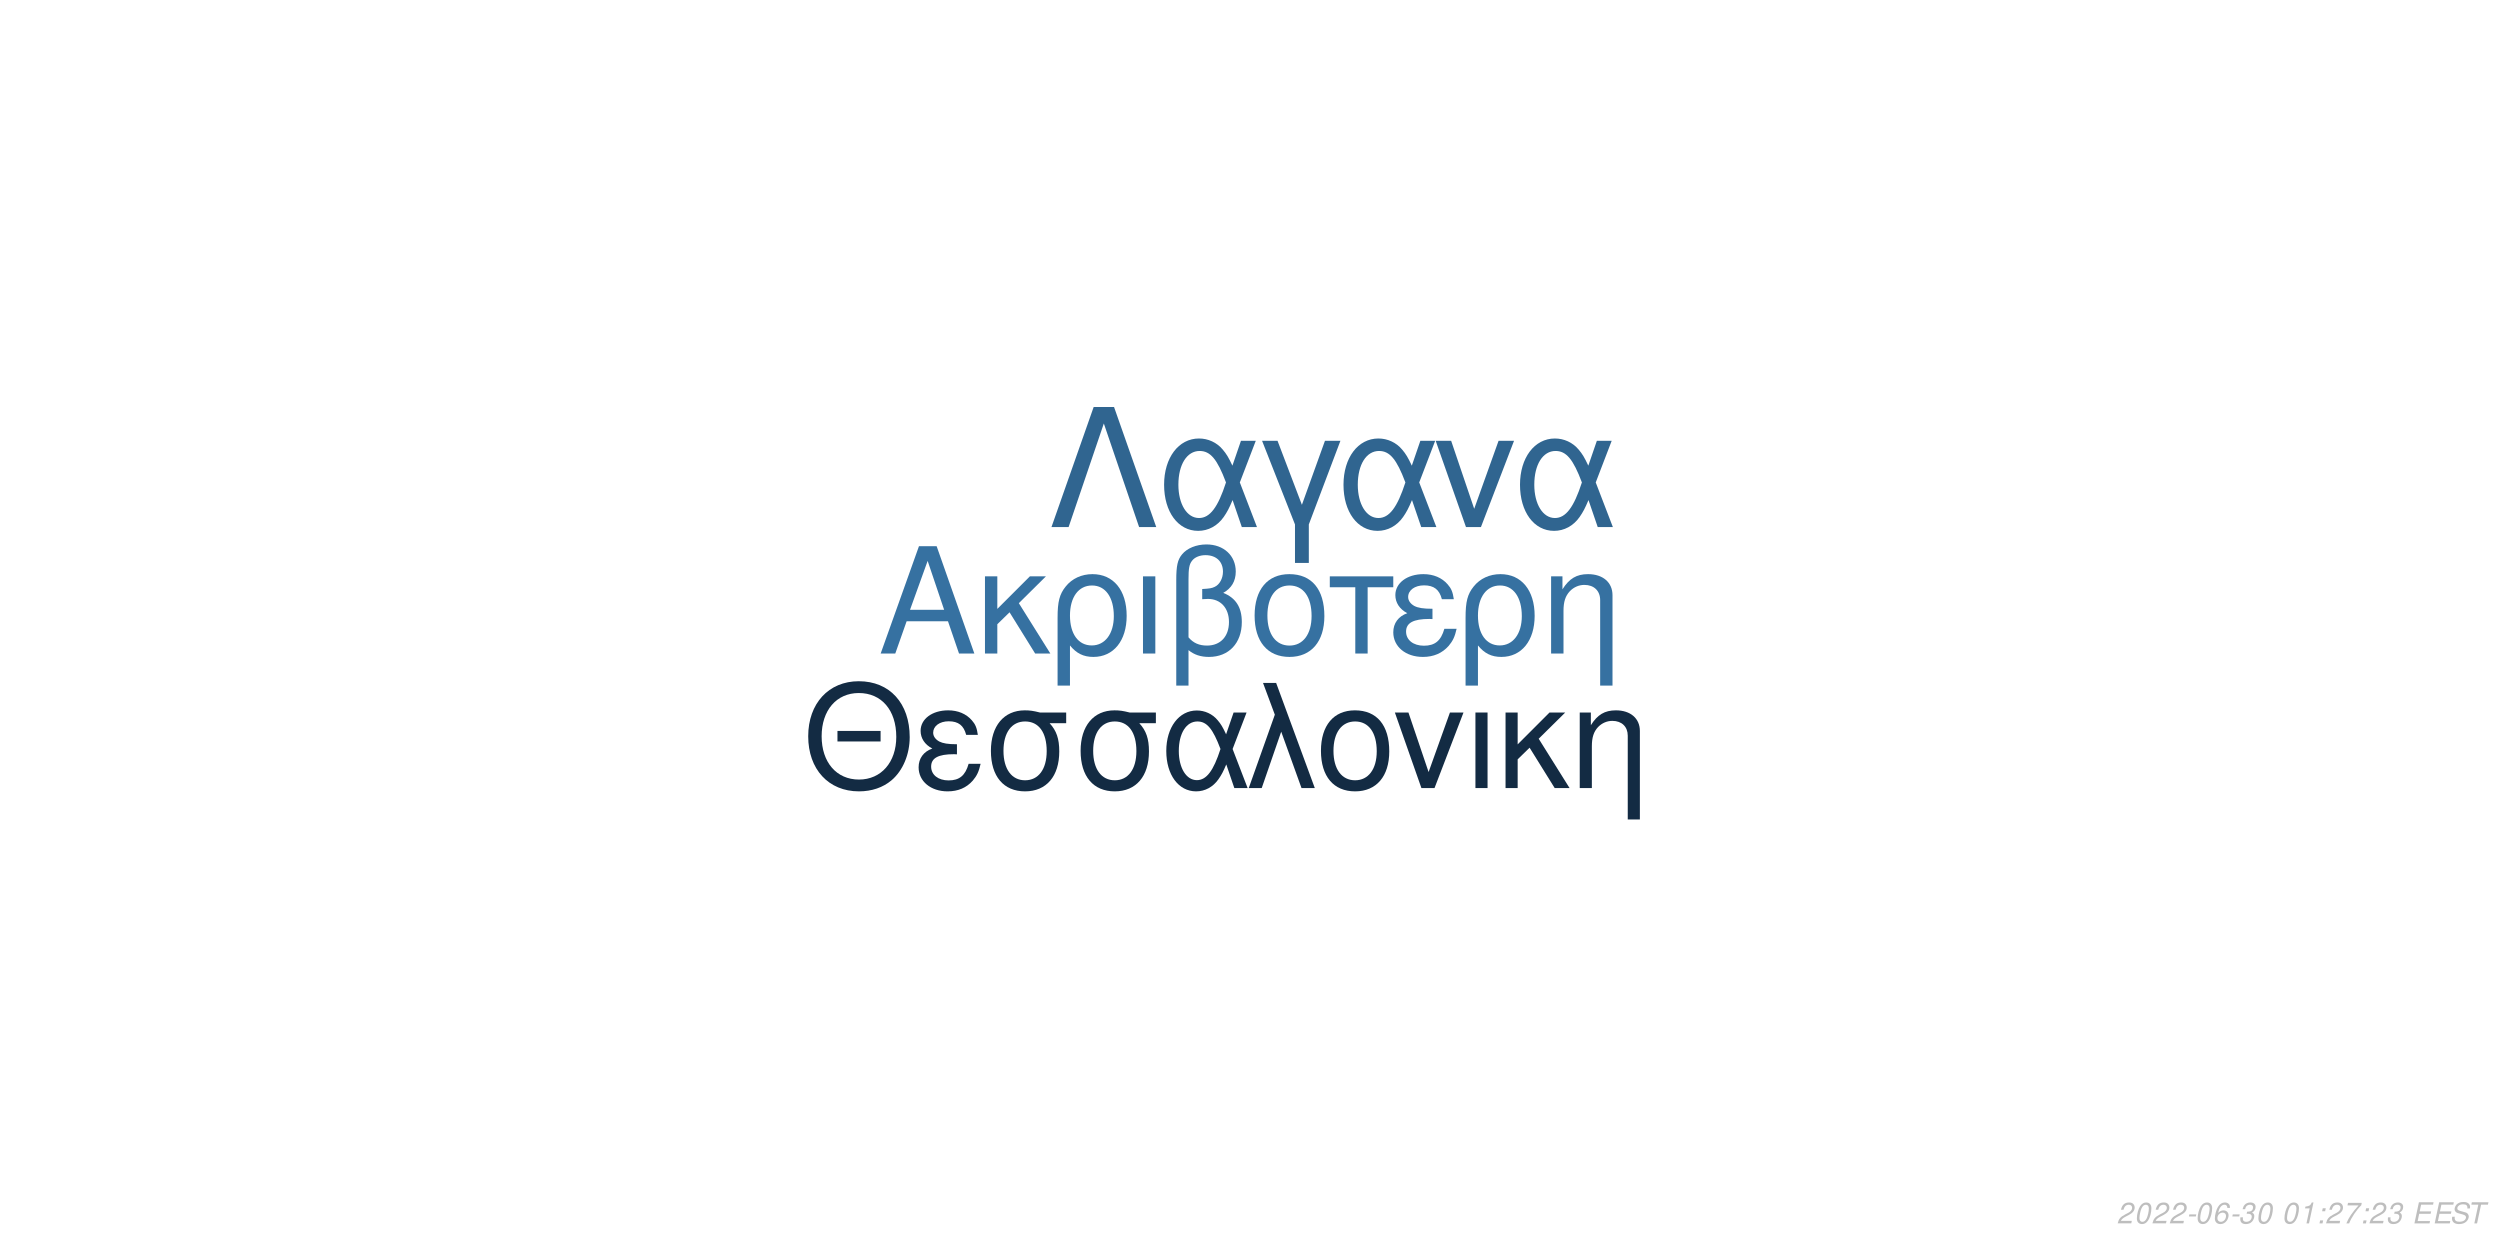
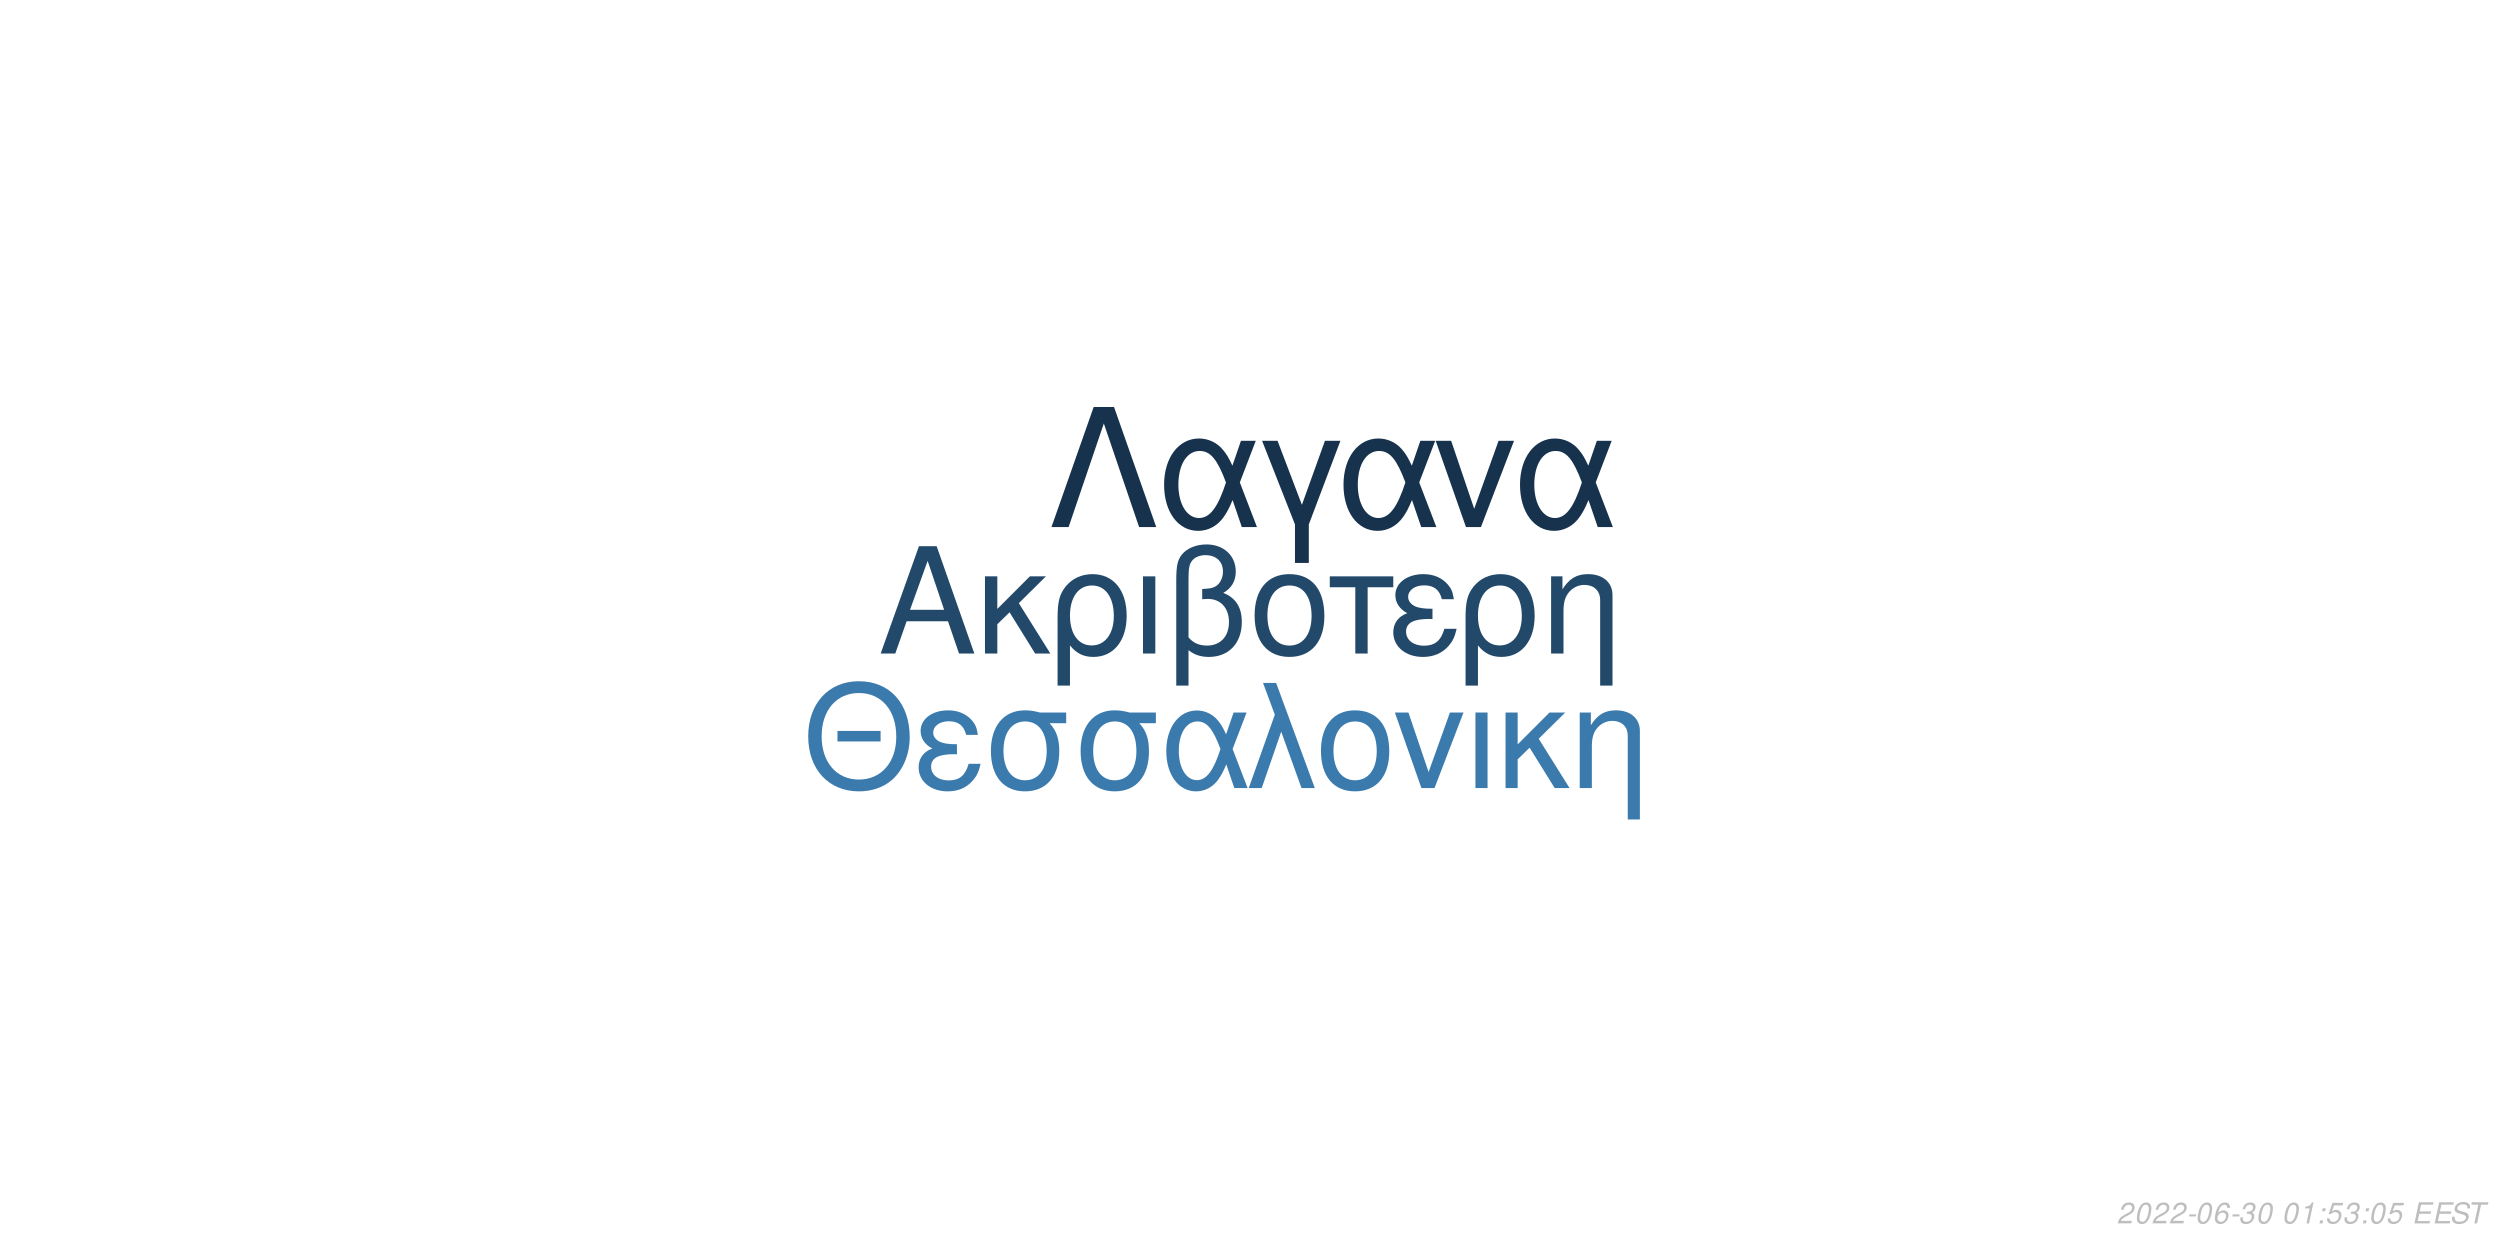
<svg xmlns="http://www.w3.org/2000/svg" xmlns:xlink="http://www.w3.org/1999/xlink" width="864pt" height="432pt" viewBox="0 0 864 432" version="1.1">
  <defs>
    <g>
      <symbol overflow="visible" id="glyph0-0">
        <path style="stroke:none;" d="" />
      </symbol>
      <symbol overflow="visible" id="glyph0-1">
        <path style="stroke:none;" d="M 24.125 -11.141 L 27.938 0 L 33.234 0 L 20.203 -37.094 L 14.094 -37.094 L 0.859 0 L 5.906 0 L 9.828 -11.141 Z M 22.797 -15.109 L 11 -15.109 L 17.094 -32.016 Z M 22.797 -15.109 " />
      </symbol>
      <symbol overflow="visible" id="glyph0-2">
        <path style="stroke:none;" d="M 7.172 -15.422 L 7.172 -26.672 L 2.906 -26.672 L 2.906 0 L 7.172 0 L 7.172 -10.125 L 11.406 -14.25 L 20.25 0 L 25.5 0 L 14.609 -17.406 L 23.969 -26.672 L 18.422 -26.672 Z M 7.172 -15.422 " />
      </symbol>
      <symbol overflow="visible" id="glyph0-3">
        <path style="stroke:none;" d="M 3 11.094 L 7.281 11.094 L 7.281 -2.797 C 9.516 -0.047 11.953 1.172 15.375 1.172 C 22.344 1.172 26.875 -4.422 26.875 -13.031 C 26.875 -21.891 22.297 -27.438 15.062 -27.438 C 11.297 -27.438 7.984 -25.906 5.797 -23.156 C 3.672 -20.516 3 -17.969 3 -12.359 Z M 14.906 -23.516 C 19.547 -23.516 22.438 -19.438 22.438 -12.922 C 22.438 -6.812 19.391 -2.797 14.812 -2.797 C 10.172 -2.797 7.281 -6.766 7.281 -13.125 C 7.281 -19.484 10.234 -23.516 14.906 -23.516 Z M 14.906 -23.516 " />
      </symbol>
      <symbol overflow="visible" id="glyph0-4">
        <path style="stroke:none;" d="M 3.516 0 L 7.781 0 L 7.781 -26.672 L 3.516 -26.672 Z M 3.516 0 " />
      </symbol>
      <symbol overflow="visible" id="glyph0-5">
        <path style="stroke:none;" d="M 4.016 11.094 L 8.25 11.094 L 8.25 -1.172 C 10.172 0.406 12.422 1.172 15.312 1.172 C 22.188 1.172 26.672 -3.609 26.672 -10.891 C 26.672 -15.984 24.578 -19.234 20.25 -20.969 C 23.109 -22.547 24.578 -25.031 24.578 -28.344 C 24.578 -33.844 20.406 -37.703 14.453 -37.703 C 10.938 -37.703 7.734 -36.391 6 -34.25 C 4.484 -32.422 4.016 -30.328 4.016 -25.391 Z M 8.25 -25.656 C 8.25 -29.359 8.5 -30.844 9.469 -32.062 C 10.375 -33.281 12.156 -34 14.094 -34 C 17.812 -34 20.156 -31.812 20.156 -28.297 C 20.156 -25.953 18.984 -23.812 17.297 -23.047 C 16.281 -22.547 15.469 -22.438 12.984 -22.297 L 12.984 -18.781 C 13.734 -18.828 14.344 -18.875 14.969 -18.875 C 19.344 -18.875 22.234 -15.719 22.234 -10.891 C 22.234 -5.906 19.281 -2.75 14.656 -2.75 C 11.953 -2.75 9.922 -3.609 8.25 -5.594 Z M 8.25 -25.656 " />
      </symbol>
      <symbol overflow="visible" id="glyph0-6">
        <path style="stroke:none;" d="M 14.094 -27.438 C 6.562 -27.438 2.094 -22.094 2.094 -13.125 C 2.094 -4.125 6.562 1.172 14.141 1.172 C 21.672 1.172 26.203 -4.172 26.203 -12.922 C 26.203 -22.188 21.828 -27.438 14.094 -27.438 Z M 14.141 -23.516 C 18.938 -23.516 21.781 -19.594 21.781 -12.984 C 21.781 -6.672 18.828 -2.75 14.141 -2.75 C 9.422 -2.75 6.516 -6.672 6.516 -13.125 C 6.516 -19.594 9.422 -23.516 14.141 -23.516 Z M 14.141 -23.516 " />
      </symbol>
      <symbol overflow="visible" id="glyph0-7">
        <path style="stroke:none;" d="M 7.891 0 L 12.156 0 L 12.156 -22.906 L 21.016 -22.906 L 21.016 -26.672 L -0.922 -26.672 L -0.922 -22.906 L 7.891 -22.906 Z M 7.891 0 " />
      </symbol>
      <symbol overflow="visible" id="glyph0-8">
        <path style="stroke:none;" d="M 14.562 -15.469 C 11.344 -15.469 9.562 -15.781 8.297 -16.438 C 6.922 -17.203 6.156 -18.328 6.156 -19.547 C 6.156 -21.891 8.453 -23.562 11.656 -23.562 C 15.062 -23.562 16.953 -22.094 17.812 -18.781 L 21.938 -18.781 C 21.578 -21.266 21.062 -22.5 19.797 -23.922 C 17.812 -26.203 14.906 -27.438 11.453 -27.438 C 5.797 -27.438 1.734 -24.375 1.734 -20.203 C 1.734 -17.609 3.156 -15.375 5.859 -13.938 C 2.797 -12.875 1.016 -10.484 1.016 -7.328 C 1.016 -2.391 5.297 1.172 11.25 1.172 C 14.969 1.172 17.906 -0.109 20.156 -2.641 C 21.578 -4.328 22.297 -5.797 22.906 -8.547 L 18.672 -8.547 C 17.5 -4.422 15.422 -2.703 11.609 -2.703 C 7.938 -2.703 5.438 -4.688 5.438 -7.578 C 5.438 -10.578 7.938 -11.953 13.484 -11.953 C 13.641 -11.953 14.094 -11.953 14.562 -11.906 Z M 14.562 -15.469 " />
      </symbol>
      <symbol overflow="visible" id="glyph0-9">
        <path style="stroke:none;" d="M 3.562 -26.672 L 3.562 0 L 7.844 0 L 7.844 -14.703 C 7.844 -17.906 8.5 -19.891 10.031 -21.531 C 11.406 -22.953 13.188 -23.719 15.062 -23.719 C 18.375 -23.719 20.516 -21.672 20.516 -18.469 L 20.516 11.094 L 24.781 11.094 L 24.781 -20.156 C 24.781 -24.578 21.469 -27.438 16.328 -27.438 C 12.359 -27.438 9.828 -25.906 7.484 -22.188 L 7.484 -26.672 Z M 3.562 -26.672 " />
      </symbol>
      <symbol overflow="visible" id="glyph1-0">
        <path style="stroke:none;" d="" />
      </symbol>
      <symbol overflow="visible" id="glyph1-1">
        <path style="stroke:none;" d="M 26.859 -19.734 L 11.953 -19.734 L 11.953 -16.094 L 26.859 -16.094 Z M 19.328 -36.922 C 8.922 -36.922 1.844 -29.25 1.844 -17.891 C 1.844 -6.484 8.875 1.141 19.391 1.141 C 23.812 1.141 27.703 -0.203 30.641 -2.688 C 34.578 -6.031 36.922 -11.656 36.922 -17.594 C 36.922 -29.297 30 -36.922 19.328 -36.922 Z M 19.328 -32.844 C 27.203 -32.844 32.281 -26.906 32.281 -17.688 C 32.281 -8.922 27.062 -2.938 19.391 -2.938 C 11.609 -2.938 6.484 -8.922 6.484 -17.891 C 6.484 -26.859 11.609 -32.844 19.328 -32.844 Z M 19.328 -32.844 " />
      </symbol>
      <symbol overflow="visible" id="glyph1-2">
        <path style="stroke:none;" d="M 14.25 -15.141 C 11.109 -15.141 9.375 -15.453 8.125 -16.094 C 6.781 -16.844 6.031 -17.938 6.031 -19.141 C 6.031 -21.422 8.266 -23.078 11.406 -23.078 C 14.75 -23.078 16.594 -21.625 17.438 -18.391 L 21.469 -18.391 C 21.125 -20.828 20.625 -22.031 19.391 -23.422 C 17.438 -25.656 14.594 -26.859 11.219 -26.859 C 5.688 -26.859 1.688 -23.875 1.688 -19.781 C 1.688 -17.234 3.094 -15.047 5.734 -13.656 C 2.734 -12.609 1 -10.266 1 -7.172 C 1 -2.344 5.188 1.141 11.016 1.141 C 14.656 1.141 17.547 -0.094 19.734 -2.594 C 21.125 -4.234 21.828 -5.688 22.422 -8.375 L 18.281 -8.375 C 17.141 -4.328 15.094 -2.641 11.359 -2.641 C 7.766 -2.641 5.328 -4.578 5.328 -7.422 C 5.328 -10.359 7.766 -11.703 13.203 -11.703 C 13.359 -11.703 13.797 -11.703 14.25 -11.656 Z M 14.25 -15.141 " />
      </symbol>
      <symbol overflow="visible" id="glyph1-3">
        <path style="stroke:none;" d="M 29 -26.109 L 19.938 -26.109 C 17.594 -26.703 16.438 -26.859 14.703 -26.859 C 7.469 -26.859 2.984 -21.469 2.984 -12.859 C 2.984 -4.031 7.375 1.141 14.797 1.141 C 22.172 1.141 26.609 -4.078 26.609 -12.656 C 26.609 -17.047 25.656 -19.828 23.266 -22.422 L 29 -22.422 Z M 14.797 -23.016 C 19.531 -23.016 22.266 -19.234 22.266 -12.75 C 22.266 -6.531 19.438 -2.688 14.797 -2.688 C 10.172 -2.688 7.328 -6.531 7.328 -12.859 C 7.328 -19.188 10.172 -23.016 14.797 -23.016 Z M 14.797 -23.016 " />
      </symbol>
      <symbol overflow="visible" id="glyph1-4">
        <path style="stroke:none;" d="M 29.344 -26.109 L 24.859 -26.109 L 22.266 -18.578 C 21.125 -21.031 20.484 -22.125 19.328 -23.469 C 17.547 -25.609 14.906 -26.812 12.156 -26.812 C 5.984 -26.812 1.594 -20.984 1.594 -12.812 C 1.594 -4.578 5.828 1.141 11.906 1.141 C 14.953 1.141 17.734 -0.344 19.625 -3.047 C 20.672 -4.531 21.281 -5.688 22.328 -8.172 L 25.109 0 L 29.703 0 L 24.516 -13.5 Z M 20.328 -13.5 C 17.891 -5.922 15.453 -2.734 12.156 -2.734 C 8.516 -2.734 5.922 -6.922 5.922 -12.812 C 5.922 -18.938 8.516 -23.016 12.359 -23.016 C 15.594 -23.016 17.688 -20.531 20.328 -13.5 Z M 20.328 -13.5 " />
      </symbol>
      <symbol overflow="visible" id="glyph1-5">
        <path style="stroke:none;" d="M 1.094 0 L 5.578 0 L 12.312 -19.484 L 19.328 0 L 23.922 0 L 10.562 -36.328 L 6.031 -36.328 L 10.109 -25.359 Z M 1.094 0 " />
      </symbol>
      <symbol overflow="visible" id="glyph1-6">
        <path style="stroke:none;" d="M 13.797 -26.859 C 6.422 -26.859 2.047 -21.625 2.047 -12.859 C 2.047 -4.031 6.422 1.141 13.859 1.141 C 21.234 1.141 25.656 -4.078 25.656 -12.656 C 25.656 -21.719 21.375 -26.859 13.797 -26.859 Z M 13.859 -23.016 C 18.531 -23.016 21.328 -19.188 21.328 -12.703 C 21.328 -6.531 18.438 -2.688 13.859 -2.688 C 9.219 -2.688 6.375 -6.531 6.375 -12.859 C 6.375 -19.188 9.219 -23.016 13.859 -23.016 Z M 13.859 -23.016 " />
      </symbol>
      <symbol overflow="visible" id="glyph1-7">
        <path style="stroke:none;" d="M 14.297 0 L 24.312 -26.109 L 19.625 -26.109 L 12.25 -5.531 L 5.281 -26.109 L 0.594 -26.109 L 9.766 0 Z M 14.297 0 " />
      </symbol>
      <symbol overflow="visible" id="glyph1-8">
        <path style="stroke:none;" d="M 3.438 0 L 7.625 0 L 7.625 -26.109 L 3.438 -26.109 Z M 3.438 0 " />
      </symbol>
      <symbol overflow="visible" id="glyph1-9">
        <path style="stroke:none;" d="M 7.031 -15.094 L 7.031 -26.109 L 2.844 -26.109 L 2.844 0 L 7.031 0 L 7.031 -9.922 L 11.156 -13.953 L 19.828 0 L 24.969 0 L 14.297 -17.047 L 23.469 -26.109 L 18.031 -26.109 Z M 7.031 -15.094 " />
      </symbol>
      <symbol overflow="visible" id="glyph1-10">
        <path style="stroke:none;" d="M 3.484 -26.109 L 3.484 0 L 7.672 0 L 7.672 -14.406 C 7.672 -17.547 8.328 -19.484 9.812 -21.078 C 11.156 -22.469 12.906 -23.219 14.75 -23.219 C 17.984 -23.219 20.078 -21.234 20.078 -18.094 L 20.078 10.859 L 24.266 10.859 L 24.266 -19.734 C 24.266 -24.062 21.031 -26.859 16 -26.859 C 12.109 -26.859 9.609 -25.359 7.328 -21.719 L 7.328 -26.109 Z M 3.484 -26.109 " />
      </symbol>
      <symbol overflow="visible" id="glyph2-0">
        <path style="stroke:none;" d="" />
      </symbol>
      <symbol overflow="visible" id="glyph2-1">
        <path style="stroke:none;" d="M 22.531 -41.484 L 15.484 -41.484 L 0.906 0 L 6.828 0 L 19 -35.797 L 31.188 0 L 37.109 0 Z M 22.531 -41.484 " />
      </symbol>
      <symbol overflow="visible" id="glyph2-2">
        <path style="stroke:none;" d="M 33.516 -29.812 L 28.391 -29.812 L 25.438 -21.219 C 24.125 -24.016 23.391 -25.266 22.078 -26.797 C 20.031 -29.25 17.016 -30.609 13.891 -30.609 C 6.828 -30.609 1.828 -23.953 1.828 -14.625 C 1.828 -5.234 6.656 1.312 13.594 1.312 C 17.078 1.312 20.266 -0.391 22.422 -3.469 C 23.609 -5.172 24.297 -6.484 25.5 -9.328 L 28.688 0 L 33.922 0 L 28 -15.422 Z M 23.219 -15.422 C 20.422 -6.766 17.641 -3.125 13.891 -3.125 C 9.734 -3.125 6.766 -7.906 6.766 -14.625 C 6.766 -21.625 9.734 -26.297 14.109 -26.297 C 17.812 -26.297 20.203 -23.453 23.219 -15.422 Z M 23.219 -15.422 " />
      </symbol>
      <symbol overflow="visible" id="glyph2-3">
        <path style="stroke:none;" d="M 12.062 12.406 L 16.844 12.406 L 16.844 -0.906 L 27.766 -29.812 L 22.422 -29.812 L 14.453 -7.688 L 6.031 -29.812 L 0.688 -29.812 L 12.062 -0.906 Z M 12.062 12.406 " />
      </symbol>
      <symbol overflow="visible" id="glyph2-4">
        <path style="stroke:none;" d="M 16.328 0 L 27.766 -29.812 L 22.422 -29.812 L 14 -6.312 L 6.031 -29.812 L 0.688 -29.812 L 11.156 0 Z M 16.328 0 " />
      </symbol>
      <symbol overflow="visible" id="glyph3-0">
        <path style="stroke:none;" d="" />
      </symbol>
      <symbol overflow="visible" id="glyph3-1">
        <path style="stroke:none;" d="M 5.234 -0.875 L 1.469 -0.875 C 1.641 -1.375 2.203 -1.891 3.109 -2.344 L 4.234 -2.938 C 5.562 -3.625 6.219 -4.469 6.219 -5.484 C 6.219 -5.938 6.062 -6.359 5.797 -6.656 C 5.469 -7.047 4.984 -7.234 4.312 -7.234 C 2.766 -7.234 1.891 -6.453 1.484 -4.734 L 2.375 -4.734 C 2.484 -5.188 2.609 -5.484 2.797 -5.75 C 3.094 -6.203 3.609 -6.453 4.188 -6.453 C 4.891 -6.453 5.344 -6.031 5.344 -5.375 C 5.344 -4.703 4.859 -4.094 4.016 -3.656 L 2.984 -3.125 C 1.234 -2.188 0.797 -1.656 0.344 -0.016 L 5.047 -0.016 Z M 5.234 -0.875 " />
      </symbol>
      <symbol overflow="visible" id="glyph3-2">
        <path style="stroke:none;" d="M 4.203 -7.234 C 3.375 -7.234 2.688 -6.812 2.125 -5.984 C 1.484 -5.047 0.984 -3.188 0.984 -1.734 C 0.984 -1.109 1.172 -0.562 1.484 -0.266 C 1.797 0.047 2.281 0.234 2.766 0.234 C 3.625 0.234 4.281 -0.156 4.859 -1.016 C 5.516 -1.953 6 -3.797 6 -5.266 C 6 -6.5 5.328 -7.234 4.203 -7.234 Z M 4.094 -6.453 C 4.734 -6.453 5.125 -5.984 5.125 -5.156 C 5.125 -4.203 4.781 -2.625 4.406 -1.812 C 3.984 -0.938 3.516 -0.547 2.875 -0.547 C 2.25 -0.547 1.875 -1.031 1.875 -1.828 C 1.875 -2.797 2.203 -4.344 2.594 -5.203 C 2.984 -6.047 3.453 -6.453 4.094 -6.453 Z M 4.094 -6.453 " />
      </symbol>
      <symbol overflow="visible" id="glyph3-3">
        <path style="stroke:none;" d="M 3.516 -3.125 L 1.125 -3.125 L 0.969 -2.406 L 3.359 -2.406 Z M 3.516 -3.125 " />
      </symbol>
      <symbol overflow="visible" id="glyph3-4">
        <path style="stroke:none;" d="M 6.125 -5.344 L 6.141 -5.625 C 6.141 -6.609 5.453 -7.234 4.391 -7.234 C 3.438 -7.234 2.641 -6.719 2.016 -5.703 C 1.422 -4.781 0.938 -2.953 0.938 -1.688 C 0.938 -0.516 1.688 0.234 2.859 0.234 C 3.703 0.234 4.438 -0.156 5 -0.875 C 5.406 -1.422 5.672 -2.156 5.672 -2.766 C 5.672 -3.812 4.969 -4.5 3.906 -4.5 C 3.234 -4.5 2.672 -4.234 2.094 -3.625 C 2.406 -5.375 3.234 -6.453 4.25 -6.453 C 4.703 -6.453 5.062 -6.234 5.172 -5.844 C 5.203 -5.719 5.234 -5.578 5.25 -5.344 Z M 3.656 -3.734 C 4.344 -3.734 4.797 -3.281 4.797 -2.625 C 4.797 -1.469 3.984 -0.547 2.984 -0.547 C 2.297 -0.547 1.812 -1.047 1.812 -1.766 C 1.812 -2.859 2.625 -3.734 3.656 -3.734 Z M 3.656 -3.734 " />
      </symbol>
      <symbol overflow="visible" id="glyph3-5">
        <path style="stroke:none;" d="M 2.922 -3.312 C 3.125 -3.344 3.234 -3.344 3.375 -3.344 C 4.203 -3.344 4.688 -3 4.688 -2.406 C 4.688 -1.312 3.906 -0.547 2.781 -0.547 C 2.047 -0.547 1.594 -0.938 1.594 -1.562 C 1.594 -1.719 1.609 -1.844 1.656 -2.094 L 0.766 -2.094 C 0.734 -1.797 0.719 -1.641 0.719 -1.469 C 0.719 -0.375 1.406 0.234 2.641 0.234 C 3.547 0.234 4.297 -0.078 4.812 -0.656 C 5.266 -1.156 5.562 -1.875 5.562 -2.547 C 5.562 -3.125 5.344 -3.453 4.797 -3.734 C 5.641 -4.234 6.016 -4.844 6.016 -5.734 C 6.016 -6.656 5.312 -7.234 4.203 -7.234 C 3.375 -7.234 2.672 -6.938 2.188 -6.375 C 1.891 -6.031 1.703 -5.641 1.516 -4.906 L 2.391 -4.906 C 2.5 -5.359 2.594 -5.594 2.734 -5.812 C 3.047 -6.234 3.516 -6.453 4.078 -6.453 C 4.734 -6.453 5.141 -6.125 5.141 -5.578 C 5.141 -5.188 5.016 -4.797 4.797 -4.547 C 4.516 -4.234 4 -4.062 3.266 -4.062 L 3.078 -4.062 Z M 2.922 -3.312 " />
      </symbol>
      <symbol overflow="visible" id="glyph3-6">
        <path style="stroke:none;" d="" />
      </symbol>
      <symbol overflow="visible" id="glyph3-7">
        <path style="stroke:none;" d="M 3.703 -5.188 L 2.594 0 L 3.469 0 L 5.016 -7.234 L 4.438 -7.234 C 3.906 -6.156 3.688 -6.016 2.234 -5.812 L 2.109 -5.188 Z M 3.703 -5.188 " />
      </symbol>
      <symbol overflow="visible" id="glyph3-8">
        <path style="stroke:none;" d="M 2.359 -1.031 L 1.312 -1.031 L 1.094 0 L 2.141 0 Z M 3.266 -5.234 L 2.219 -5.234 L 2 -4.203 L 3.047 -4.203 Z M 3.266 -5.234 " />
      </symbol>
      <symbol overflow="visible" id="glyph3-9">
-         <path style="stroke:none;" d="M 6.703 -7.094 L 1.953 -7.094 L 1.766 -6.219 L 5.594 -6.219 C 3.344 -3.688 2.266 -2.109 1.375 0 L 2.344 0 C 3.031 -1.906 4.828 -4.594 6.547 -6.281 Z M 6.703 -7.094 " />
+         <path style="stroke:none;" d="M 6.297 -7.094 L 2.594 -7.094 L 1.234 -3.234 L 2.047 -3.234 C 2.656 -3.766 2.938 -3.906 3.531 -3.906 C 4.328 -3.906 4.797 -3.453 4.797 -2.688 C 4.797 -1.438 3.969 -0.547 2.828 -0.547 C 2.031 -0.547 1.609 -0.938 1.578 -1.734 L 0.703 -1.734 L 0.703 -1.516 C 0.703 -0.938 0.844 -0.547 1.188 -0.266 C 1.562 0.062 2.078 0.234 2.703 0.234 C 3.656 0.234 4.391 -0.156 4.984 -0.922 C 5.422 -1.5 5.672 -2.234 5.672 -2.953 C 5.672 -4 4.938 -4.672 3.812 -4.672 C 3.328 -4.672 2.906 -4.547 2.406 -4.234 L 3.109 -6.219 L 6.109 -6.219 Z M 6.297 -7.094 " />
      </symbol>
      <symbol overflow="visible" id="glyph3-10">
        <path style="stroke:none;" d="M 2.547 -3.312 L 6.5 -3.312 L 6.688 -4.141 L 2.719 -4.141 L 3.219 -6.469 L 7.344 -6.469 L 7.516 -7.297 L 2.453 -7.297 L 0.906 0 L 6.125 0 L 6.297 -0.812 L 2.016 -0.812 Z M 2.547 -3.312 " />
      </symbol>
      <symbol overflow="visible" id="glyph3-11">
        <path style="stroke:none;" d="M 7.062 -5.156 C 7.125 -5.438 7.141 -5.562 7.141 -5.703 C 7.141 -6.156 6.938 -6.594 6.594 -6.891 C 6.188 -7.25 5.656 -7.406 4.875 -7.406 C 3.844 -7.406 3.047 -7.125 2.5 -6.562 C 2.094 -6.141 1.781 -5.438 1.781 -4.922 C 1.781 -4.297 2.219 -3.766 2.891 -3.562 L 4.594 -3.094 C 5.406 -2.859 5.734 -2.578 5.734 -2.094 C 5.734 -1.781 5.547 -1.406 5.266 -1.141 C 4.844 -0.766 4.266 -0.578 3.453 -0.578 C 2.328 -0.578 1.812 -0.984 1.812 -1.906 C 1.812 -2.047 1.812 -2.125 1.844 -2.312 L 0.984 -2.312 C 0.906 -2.062 0.891 -1.906 0.891 -1.688 C 0.891 -0.484 1.797 0.234 3.297 0.234 C 4.359 0.234 5.234 -0.062 5.812 -0.609 C 6.344 -1.078 6.688 -1.797 6.688 -2.375 C 6.688 -2.641 6.609 -2.906 6.453 -3.156 C 6.234 -3.5 5.938 -3.703 5.469 -3.828 L 3.75 -4.312 C 2.984 -4.547 2.734 -4.734 2.734 -5.188 C 2.734 -5.547 2.875 -5.844 3.188 -6.109 C 3.547 -6.438 4.031 -6.594 4.703 -6.594 C 5.266 -6.594 5.688 -6.484 5.906 -6.297 C 6.094 -6.125 6.219 -5.797 6.219 -5.516 C 6.219 -5.422 6.203 -5.344 6.188 -5.156 Z M 7.062 -5.156 " />
      </symbol>
      <symbol overflow="visible" id="glyph3-12">
        <path style="stroke:none;" d="M 4.938 -6.469 L 7.312 -6.469 L 7.484 -7.297 L 1.75 -7.297 L 1.578 -6.469 L 3.984 -6.469 L 2.609 0 L 3.547 0 Z M 4.938 -6.469 " />
      </symbol>
    </g>
  </defs>
  <g id="surface1">
    <rect x="0" y="0" width="864" height="432" style="fill:rgb(100%,100%,100%);fill-opacity:1;stroke:none;" />
-     <g style="fill:rgb(21.176%,44.314%,63.137%);fill-opacity:1;">
+     <g style="fill:rgb(13.333%,28.235%,41.569%);fill-opacity:1;">
      <use xlink:href="#glyph0-1" x="303.5" y="225.861" />
      <use xlink:href="#glyph0-2" x="337.5" y="225.861" />
      <use xlink:href="#glyph0-3" x="362.5" y="225.861" />
      <use xlink:href="#glyph0-4" x="391.5" y="225.861" />
      <use xlink:href="#glyph0-5" x="402.5" y="225.861" />
      <use xlink:href="#glyph0-6" x="431.5" y="225.861" />
      <use xlink:href="#glyph0-7" x="460.5" y="225.861" />
      <use xlink:href="#glyph0-8" x="480.5" y="225.861" />
      <use xlink:href="#glyph0-3" x="503.5" y="225.861" />
      <use xlink:href="#glyph0-9" x="532.5" y="225.861" />
    </g>
-     <g style="fill:rgb(7.451%,16.863%,26.275%);fill-opacity:1;">
+     <g style="fill:rgb(23.137%,47.843%,67.843%);fill-opacity:1;">
      <use xlink:href="#glyph1-1" x="277.473" y="272.354" />
      <use xlink:href="#glyph1-2" x="316.473" y="272.354" />
      <use xlink:href="#glyph1-3" x="339.473" y="272.354" />
      <use xlink:href="#glyph1-3" x="370.473" y="272.354" />
      <use xlink:href="#glyph1-4" x="401.473" y="272.354" />
      <use xlink:href="#glyph1-5" x="430.473" y="272.354" />
      <use xlink:href="#glyph1-6" x="454.473" y="272.354" />
      <use xlink:href="#glyph1-7" x="481.473" y="272.354" />
      <use xlink:href="#glyph1-8" x="506.473" y="272.354" />
      <use xlink:href="#glyph1-9" x="517.473" y="272.354" />
      <use xlink:href="#glyph1-10" x="542.473" y="272.354" />
    </g>
-     <g style="fill:rgb(18.824%,39.608%,56.471%);fill-opacity:1;">
+     <g style="fill:rgb(9.02%,19.608%,30.196%);fill-opacity:1;">
      <use xlink:href="#glyph2-1" x="362.484" y="182.152" />
      <use xlink:href="#glyph2-2" x="400.484" y="182.152" />
      <use xlink:href="#glyph2-3" x="435.484" y="182.152" />
      <use xlink:href="#glyph2-2" x="462.484" y="182.152" />
      <use xlink:href="#glyph2-4" x="495.484" y="182.152" />
      <use xlink:href="#glyph2-2" x="523.484" y="182.152" />
    </g>
    <g style="fill:rgb(74.51%,74.51%,74.51%);fill-opacity:1;">
      <use xlink:href="#glyph3-1" x="731.52" y="422.81" />
      <use xlink:href="#glyph3-2" x="737.52" y="422.81" />
      <use xlink:href="#glyph3-1" x="743.52" y="422.81" />
      <use xlink:href="#glyph3-1" x="749.52" y="422.81" />
      <use xlink:href="#glyph3-3" x="755.52" y="422.81" />
      <use xlink:href="#glyph3-2" x="758.52" y="422.81" />
      <use xlink:href="#glyph3-4" x="764.52" y="422.81" />
      <use xlink:href="#glyph3-3" x="770.52" y="422.81" />
      <use xlink:href="#glyph3-5" x="773.52" y="422.81" />
      <use xlink:href="#glyph3-2" x="779.52" y="422.81" />
      <use xlink:href="#glyph3-6" x="785.52" y="422.81" />
      <use xlink:href="#glyph3-2" x="788.52" y="422.81" />
      <use xlink:href="#glyph3-7" x="794.52" y="422.81" />
      <use xlink:href="#glyph3-8" x="800.52" y="422.81" />
-       <use xlink:href="#glyph3-1" x="803.52" y="422.81" />
-       <use xlink:href="#glyph3-9" x="809.52" y="422.81" />
+       <use xlink:href="#glyph3-9" x="803.52" y="422.81" />
+       <use xlink:href="#glyph3-5" x="809.52" y="422.81" />
      <use xlink:href="#glyph3-8" x="815.52" y="422.81" />
-       <use xlink:href="#glyph3-1" x="818.52" y="422.81" />
-       <use xlink:href="#glyph3-5" x="824.52" y="422.81" />
+       <use xlink:href="#glyph3-2" x="818.52" y="422.81" />
+       <use xlink:href="#glyph3-9" x="824.52" y="422.81" />
      <use xlink:href="#glyph3-6" x="830.52" y="422.81" />
      <use xlink:href="#glyph3-10" x="833.52" y="422.81" />
      <use xlink:href="#glyph3-10" x="840.52" y="422.81" />
      <use xlink:href="#glyph3-11" x="846.52" y="422.81" />
      <use xlink:href="#glyph3-12" x="852.52" y="422.81" />
    </g>
  </g>
</svg>
